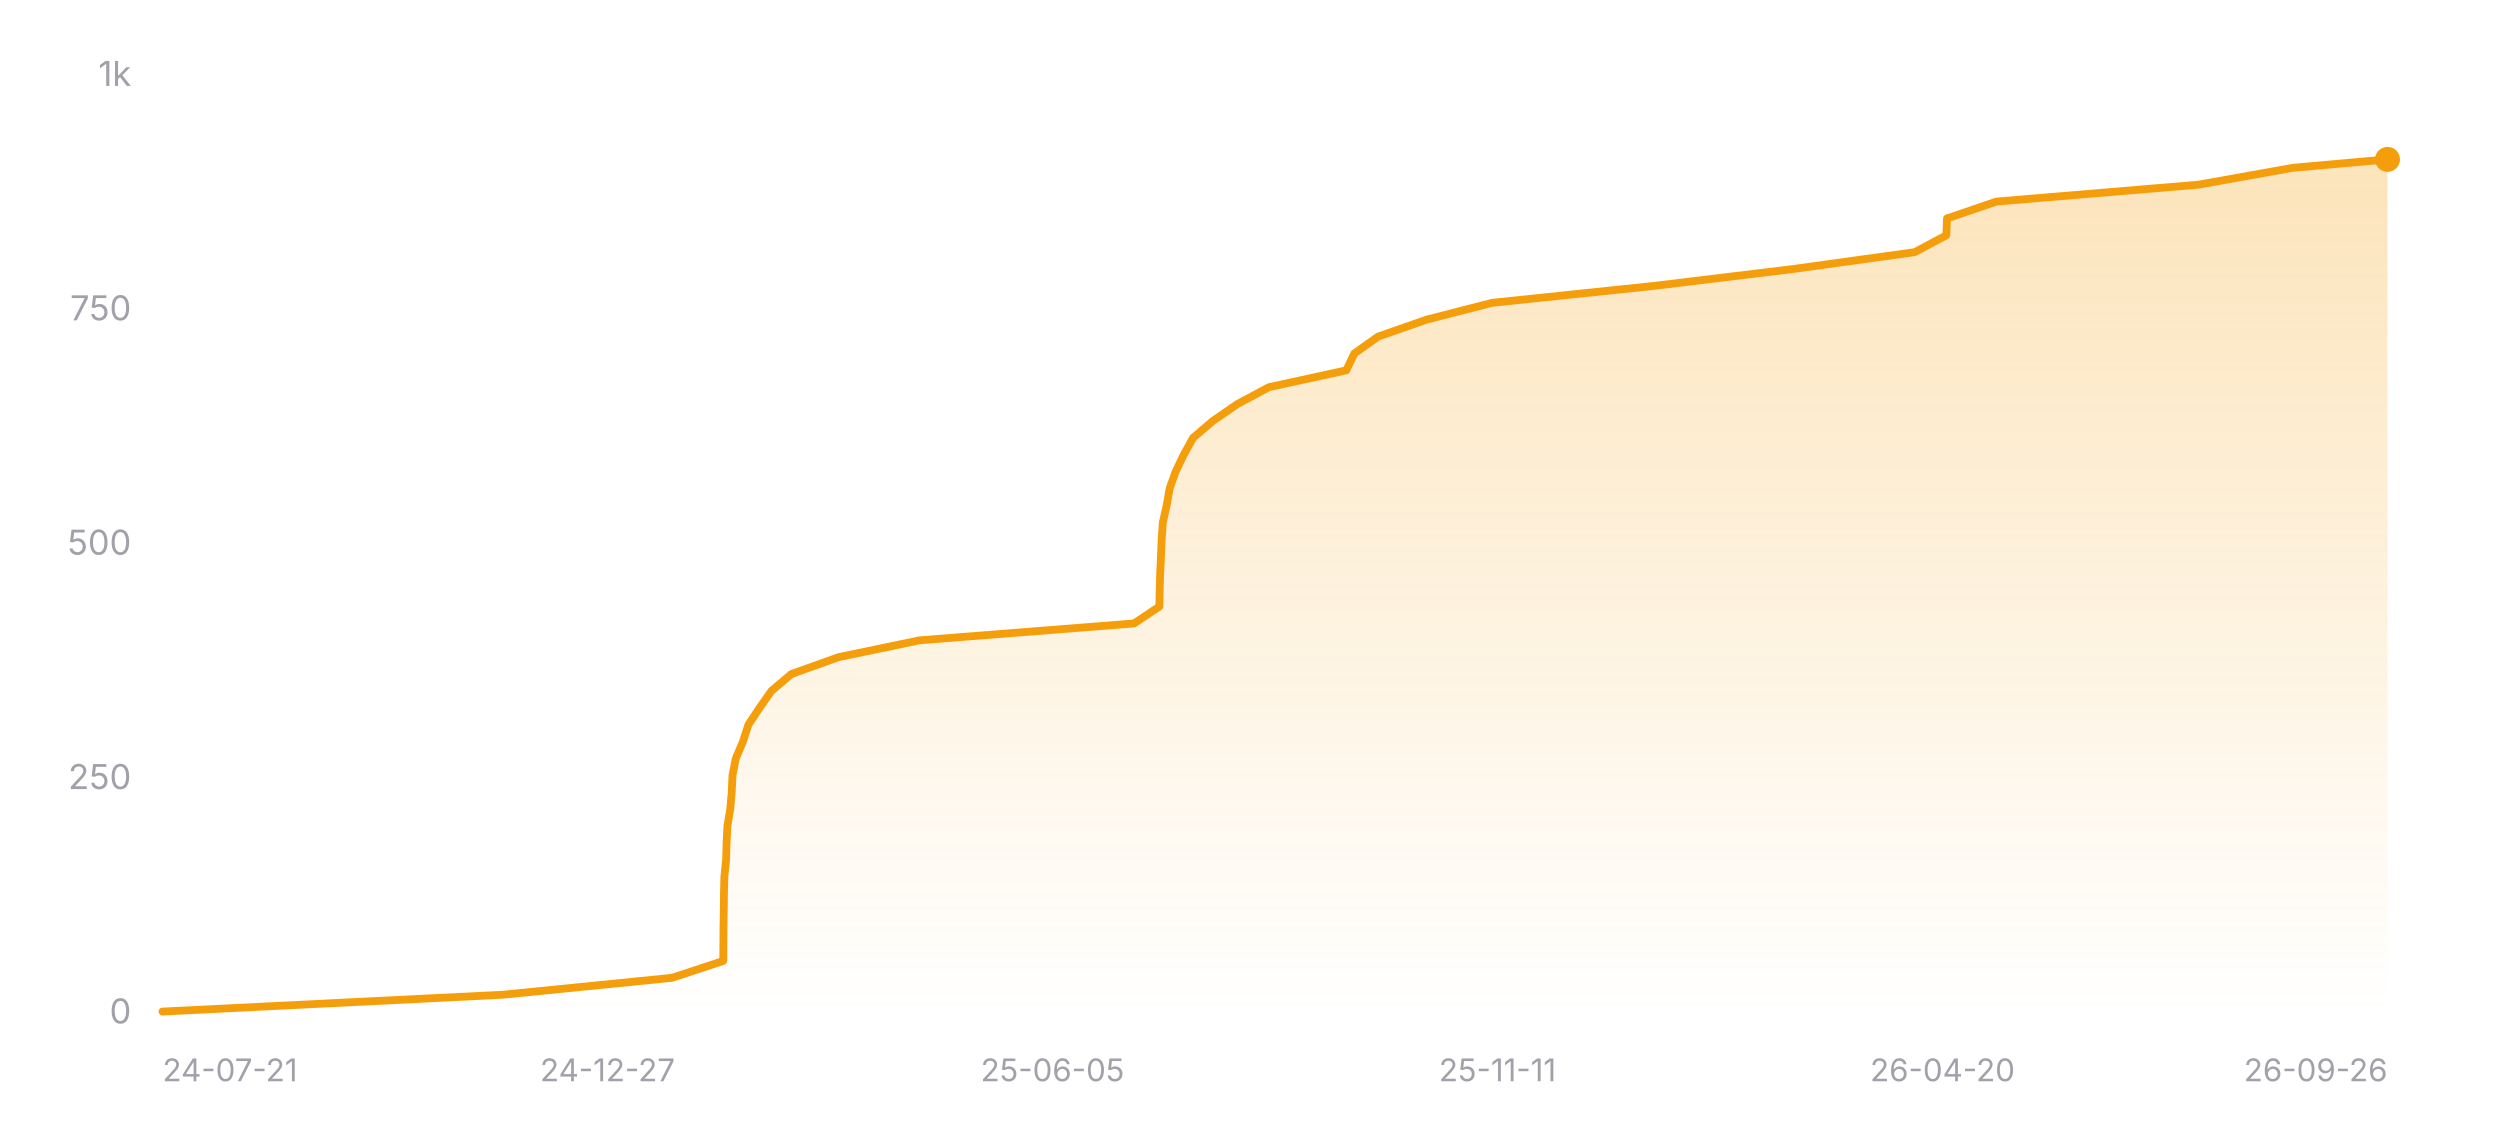
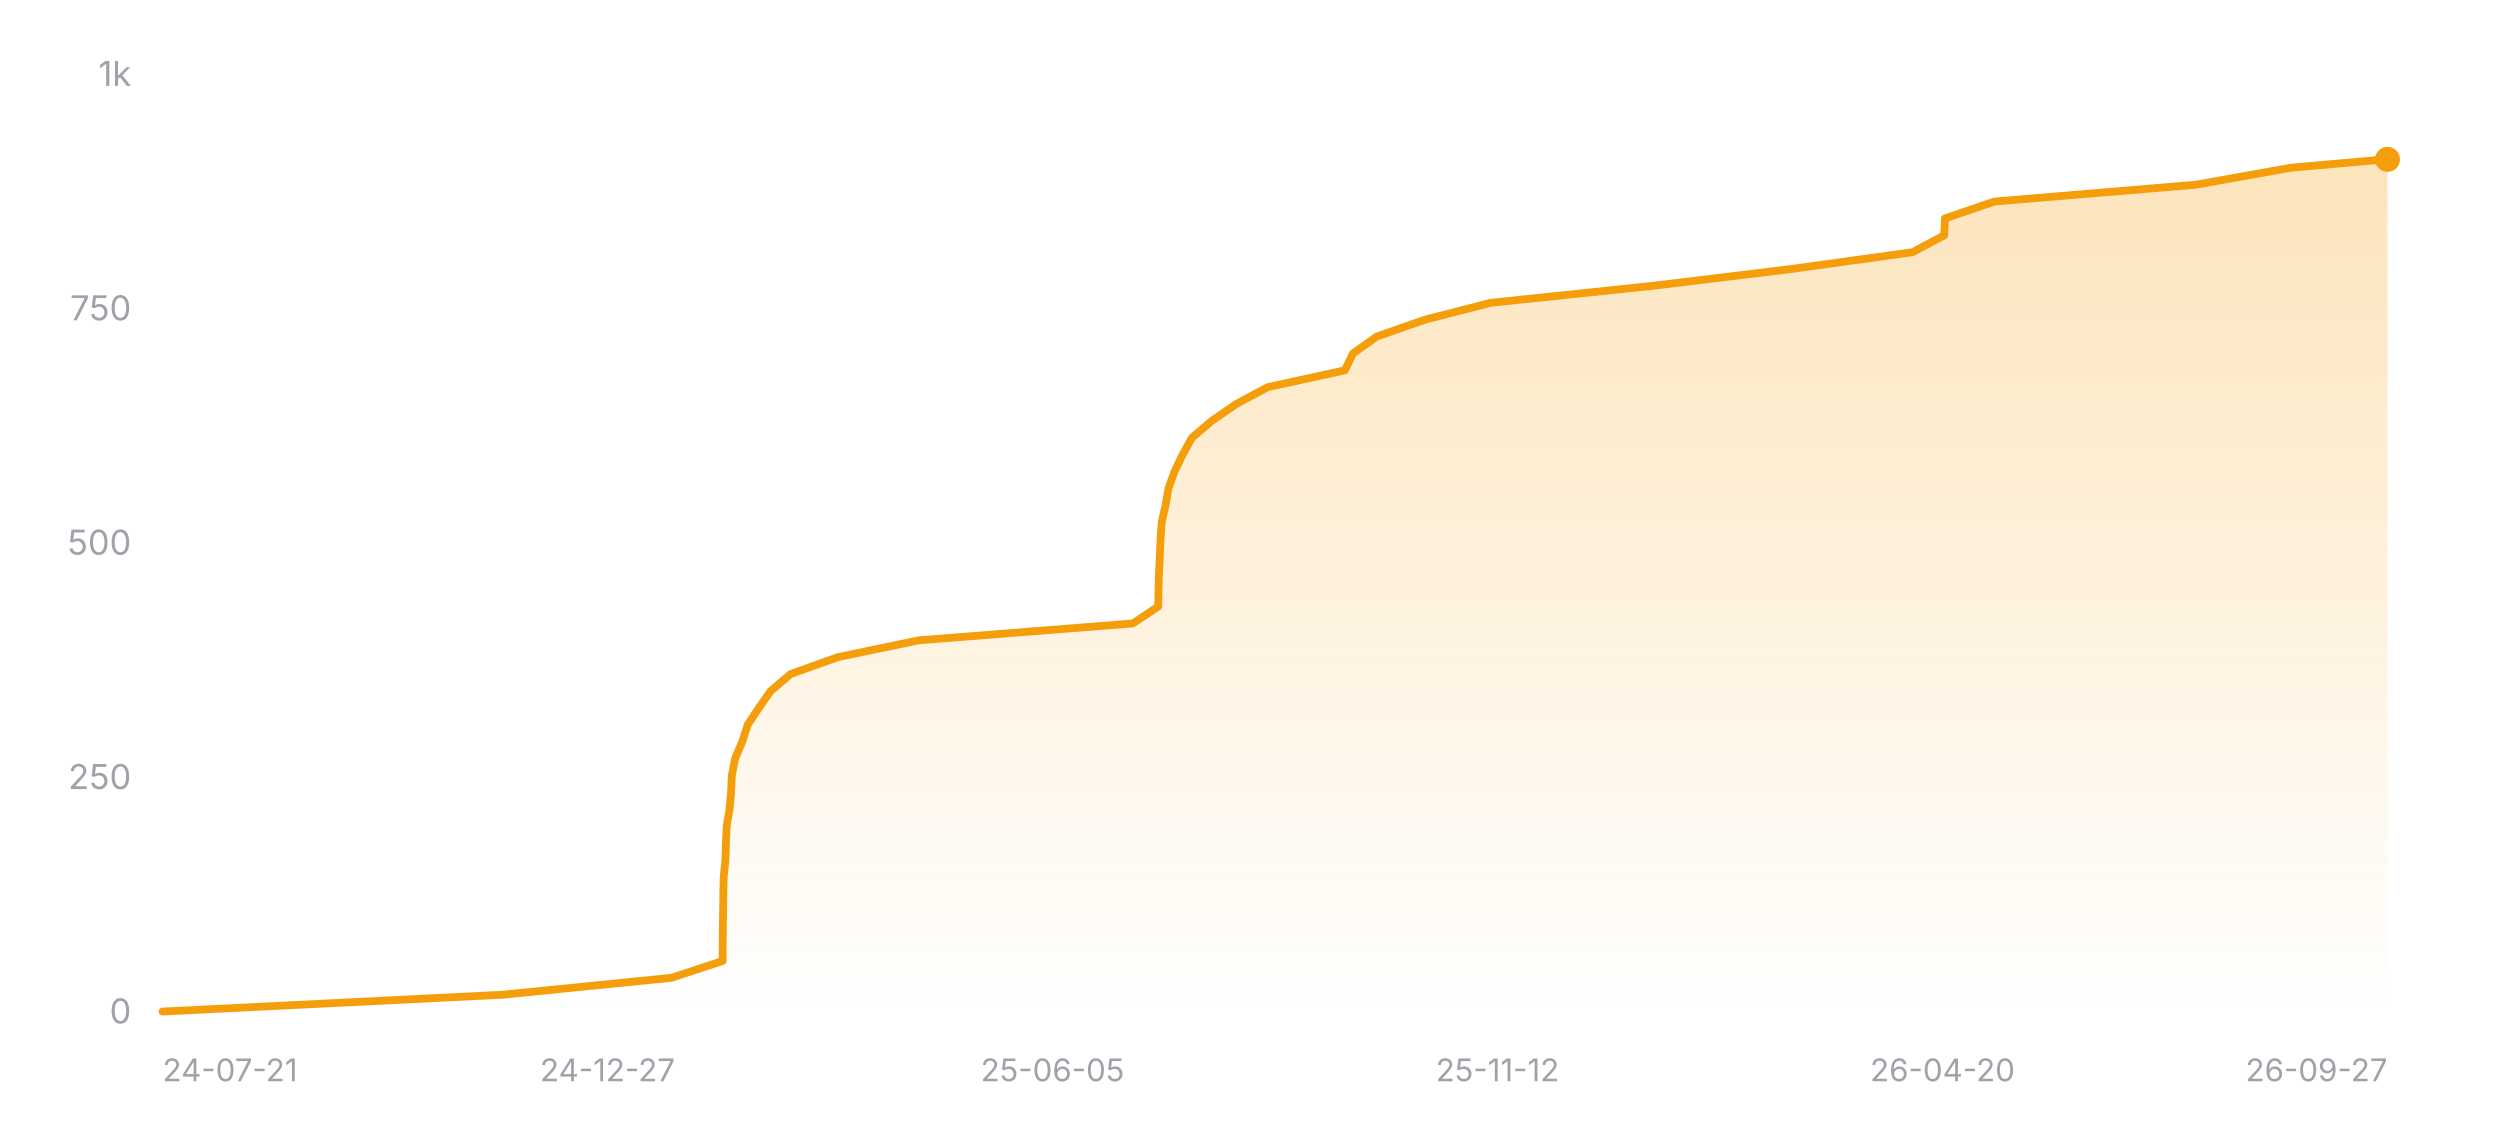
<svg xmlns="http://www.w3.org/2000/svg" width="800" height="360" viewBox="0 0 800 360" role="img" aria-label="Star history of nicejade/wealth-tracker">
  <defs>
    <linearGradient id="area-dark" x1="0" y1="0" x2="0" y2="1">
      <stop offset="0%" stop-color="#f59e0b" stop-opacity="0.28" />
      <stop offset="100%" stop-color="#f59e0b" stop-opacity="0" />
    </linearGradient>
  </defs>
  <line x1="52" y1="324" x2="764" y2="324" stroke="rgba(255,255,255,0.12)" stroke-width="1" />
  <text x="42" y="327.5" text-anchor="end" font-size="11" fill="#a1a1aa" font-family="ui-sans-serif, system-ui, -apple-system, BlinkMacSystemFont, 'Segoe UI', sans-serif">0</text>
  <line x1="52" y1="249" x2="764" y2="249" stroke="rgba(255,255,255,0.12)" stroke-width="1" stroke-dasharray="3 3" />
  <text x="42" y="252.5" text-anchor="end" font-size="11" fill="#a1a1aa" font-family="ui-sans-serif, system-ui, -apple-system, BlinkMacSystemFont, 'Segoe UI', sans-serif">250</text>
  <line x1="52" y1="174" x2="764" y2="174" stroke="rgba(255,255,255,0.12)" stroke-width="1" stroke-dasharray="3 3" />
  <text x="42" y="177.5" text-anchor="end" font-size="11" fill="#a1a1aa" font-family="ui-sans-serif, system-ui, -apple-system, BlinkMacSystemFont, 'Segoe UI', sans-serif">500</text>
  <line x1="52" y1="99" x2="764" y2="99" stroke="rgba(255,255,255,0.12)" stroke-width="1" stroke-dasharray="3 3" />
  <text x="42" y="102.5" text-anchor="end" font-size="11" fill="#a1a1aa" font-family="ui-sans-serif, system-ui, -apple-system, BlinkMacSystemFont, 'Segoe UI', sans-serif">750</text>
  <line x1="52" y1="24" x2="764" y2="24" stroke="rgba(255,255,255,0.12)" stroke-width="1" stroke-dasharray="3 3" />
  <text x="42" y="27.5" text-anchor="end" font-size="11" fill="#a1a1aa" font-family="ui-sans-serif, system-ui, -apple-system, BlinkMacSystemFont, 'Segoe UI', sans-serif">1k</text>
-   <polygon fill="url(#area-dark)" points="52,324 52,323.7 161.08,318.3 215.03,312.9 231.45,307.5 231.48,302.1 231.52,296.7 231.61,291.3 231.67,285.9 231.8,280.5 232.36,275.1 232.51,269.7 232.77,264.3 233.68,258.9 234.15,253.5 234.4,248.1 235.46,242.7 237.75,237.3 239.49,231.9 243.08,226.5 246.86,221.1 253.23,215.7 268.3,210.3 294.25,204.9 362.88,199.5 371,194.1 371.1,188.7 371.26,183.3 371.52,177.9 371.74,172.5 372.12,167.1 373.35,161.7 374.29,156.3 376.21,150.9 378.81,145.5 381.79,140.1 388.12,134.7 395.97,129.3 406.05,123.9 430.81,118.5 433.4,113.1 441.01,107.7 456.45,102.3 477.48,96.9 529.15,91.5 573.68,86.1 612.67,80.7 622.82,75.3 623.04,69.9 638.84,64.5 703.5,59.1 733.65,53.7 764,51 764,51 764,324" />
-   <polyline fill="none" stroke="#f59e0b" stroke-width="2.5" stroke-linecap="round" stroke-linejoin="round" points="52,323.7 161.08,318.3 215.03,312.9 231.45,307.5 231.48,302.1 231.52,296.7 231.61,291.3 231.67,285.9 231.8,280.5 232.36,275.1 232.51,269.7 232.77,264.3 233.68,258.9 234.15,253.5 234.4,248.1 235.46,242.7 237.75,237.3 239.49,231.9 243.08,226.5 246.86,221.1 253.23,215.7 268.3,210.3 294.25,204.9 362.88,199.5 371,194.1 371.1,188.7 371.26,183.3 371.52,177.9 371.74,172.5 372.12,167.1 373.35,161.7 374.29,156.3 376.21,150.9 378.81,145.5 381.79,140.1 388.12,134.7 395.97,129.3 406.05,123.9 430.81,118.5 433.4,113.1 441.01,107.7 456.45,102.3 477.48,96.9 529.15,91.5 573.68,86.1 612.67,80.7 622.82,75.3 623.04,69.9 638.84,64.5 703.5,59.1 733.65,53.7 764,51 764,51" />
+   <polygon fill="url(#area-dark)" points="52,324 52,323.7 160.95,318.3 214.84,312.9 231.24,307.5 231.27,302.1 231.31,296.7 231.4,291.3 231.46,285.9 231.59,280.5 232.15,275.1 232.29,269.7 232.55,264.3 233.46,258.9 233.94,253.5 234.19,248.1 235.24,242.7 237.53,237.3 239.27,231.9 242.86,226.5 246.63,221.1 252.99,215.7 268.05,210.3 293.97,204.9 362.52,199.5 370.63,194.1 370.72,188.7 370.88,183.3 371.15,177.9 371.37,172.5 371.75,167.1 372.97,161.7 373.91,156.3 375.83,150.9 378.43,145.5 381.4,140.1 387.73,134.7 395.56,129.3 405.63,123.9 430.36,118.5 432.95,113.1 440.56,107.7 455.98,102.3 476.98,96.9 528.59,91.5 573.07,86.1 612.01,80.7 622.15,75.3 622.37,69.9 638.15,64.5 702.73,59.1 732.86,53.7 763.16,51 764,51 764,324" />
+   <polyline fill="none" stroke="#f59e0b" stroke-width="2.5" stroke-linecap="round" stroke-linejoin="round" points="52,323.7 160.95,318.3 214.84,312.9 231.24,307.5 231.27,302.1 231.31,296.7 231.4,291.3 231.46,285.9 231.59,280.5 232.15,275.1 232.29,269.7 232.55,264.3 233.46,258.9 233.94,253.5 234.19,248.1 235.24,242.7 237.53,237.3 239.27,231.9 242.86,226.5 246.63,221.1 252.99,215.7 268.05,210.3 293.97,204.9 362.52,199.5 370.63,194.1 370.72,188.7 370.88,183.3 371.15,177.9 371.37,172.5 371.75,167.1 372.97,161.7 373.91,156.3 375.83,150.9 378.43,145.5 381.4,140.1 387.73,134.7 395.56,129.3 405.63,123.9 430.36,118.5 432.95,113.1 440.56,107.7 455.98,102.3 476.98,96.9 528.59,91.5 573.07,86.1 612.01,80.7 622.15,75.3 622.37,69.9 638.15,64.5 702.73,59.1 732.86,53.7 763.16,51 764,51" />
  <circle cx="764" cy="51" r="4" fill="#f59e0b" />
  <text x="52" y="346" text-anchor="start" font-size="10" fill="#a1a1aa" font-family="ui-sans-serif, system-ui, -apple-system, BlinkMacSystemFont, 'Segoe UI', sans-serif">24-07-21</text>
  <text x="194.4" y="346" text-anchor="middle" font-size="10" fill="#a1a1aa" font-family="ui-sans-serif, system-ui, -apple-system, BlinkMacSystemFont, 'Segoe UI', sans-serif">24-12-27</text>
  <text x="336.8" y="346" text-anchor="middle" font-size="10" fill="#a1a1aa" font-family="ui-sans-serif, system-ui, -apple-system, BlinkMacSystemFont, 'Segoe UI', sans-serif">25-06-05</text>
-   <text x="479.2" y="346" text-anchor="middle" font-size="10" fill="#a1a1aa" font-family="ui-sans-serif, system-ui, -apple-system, BlinkMacSystemFont, 'Segoe UI', sans-serif">25-11-11</text>
+   <text x="479.2" y="346" text-anchor="middle" font-size="10" fill="#a1a1aa" font-family="ui-sans-serif, system-ui, -apple-system, BlinkMacSystemFont, 'Segoe UI', sans-serif">25-11-12</text>
  <text x="621.6" y="346" text-anchor="middle" font-size="10" fill="#a1a1aa" font-family="ui-sans-serif, system-ui, -apple-system, BlinkMacSystemFont, 'Segoe UI', sans-serif">26-04-20</text>
-   <text x="764" y="346" text-anchor="end" font-size="10" fill="#a1a1aa" font-family="ui-sans-serif, system-ui, -apple-system, BlinkMacSystemFont, 'Segoe UI', sans-serif">26-09-26</text>
+   <text x="764" y="346" text-anchor="end" font-size="10" fill="#a1a1aa" font-family="ui-sans-serif, system-ui, -apple-system, BlinkMacSystemFont, 'Segoe UI', sans-serif">26-09-27</text>
</svg>
